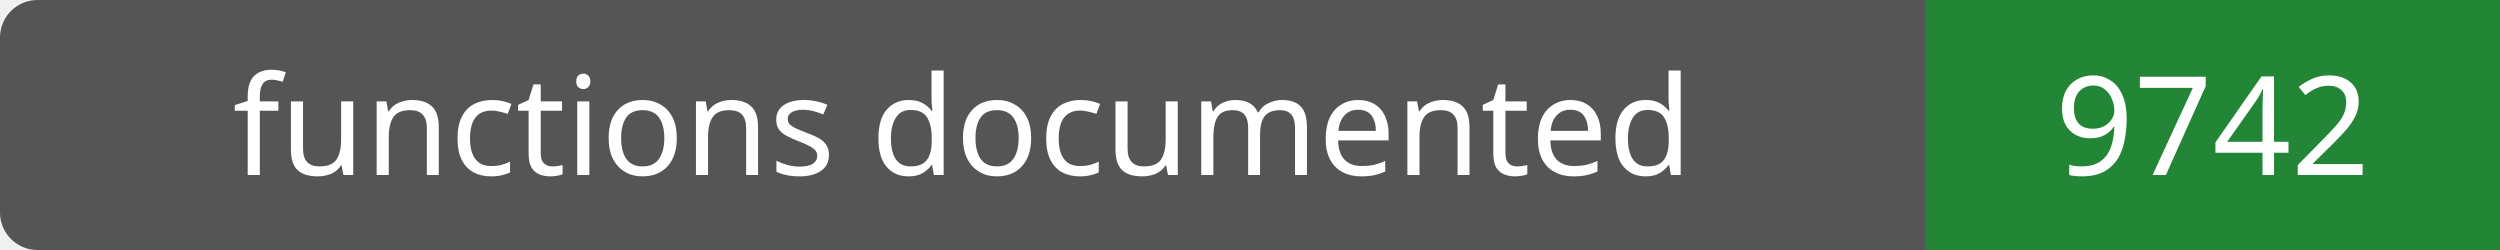
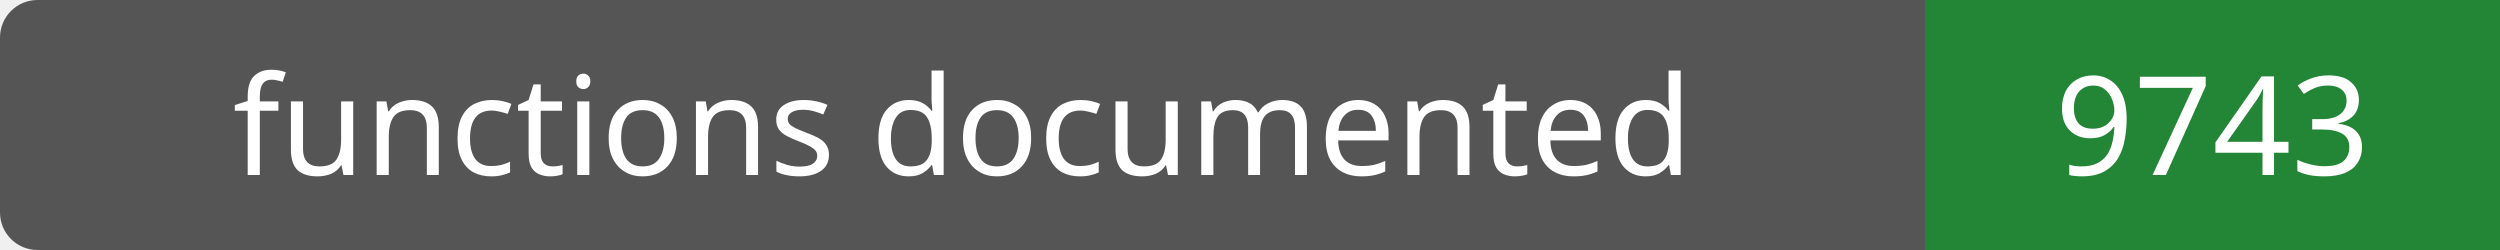
- <svg xmlns="http://www.w3.org/2000/svg" width="200" height="20" role="img" aria-label="functions documented: 9742">
+ <svg xmlns="http://www.w3.org/2000/svg" width="200" height="20" role="img" aria-label="functions documented: 9743">
  <rect width="200" height="20" rx="3" fill="#555" />
  <path fill="#238636" d="M154 0h46v20H154z" />
  <g fill="#fff" text-anchor="middle" font-family="Verdana,sans-serif" font-size="11">
    <text x="77.0" y="14">functions documented</text>
-     <text x="177.0" y="14">9742</text>
+     <text x="177.0" y="14">9743</text>
  </g>
</svg>
